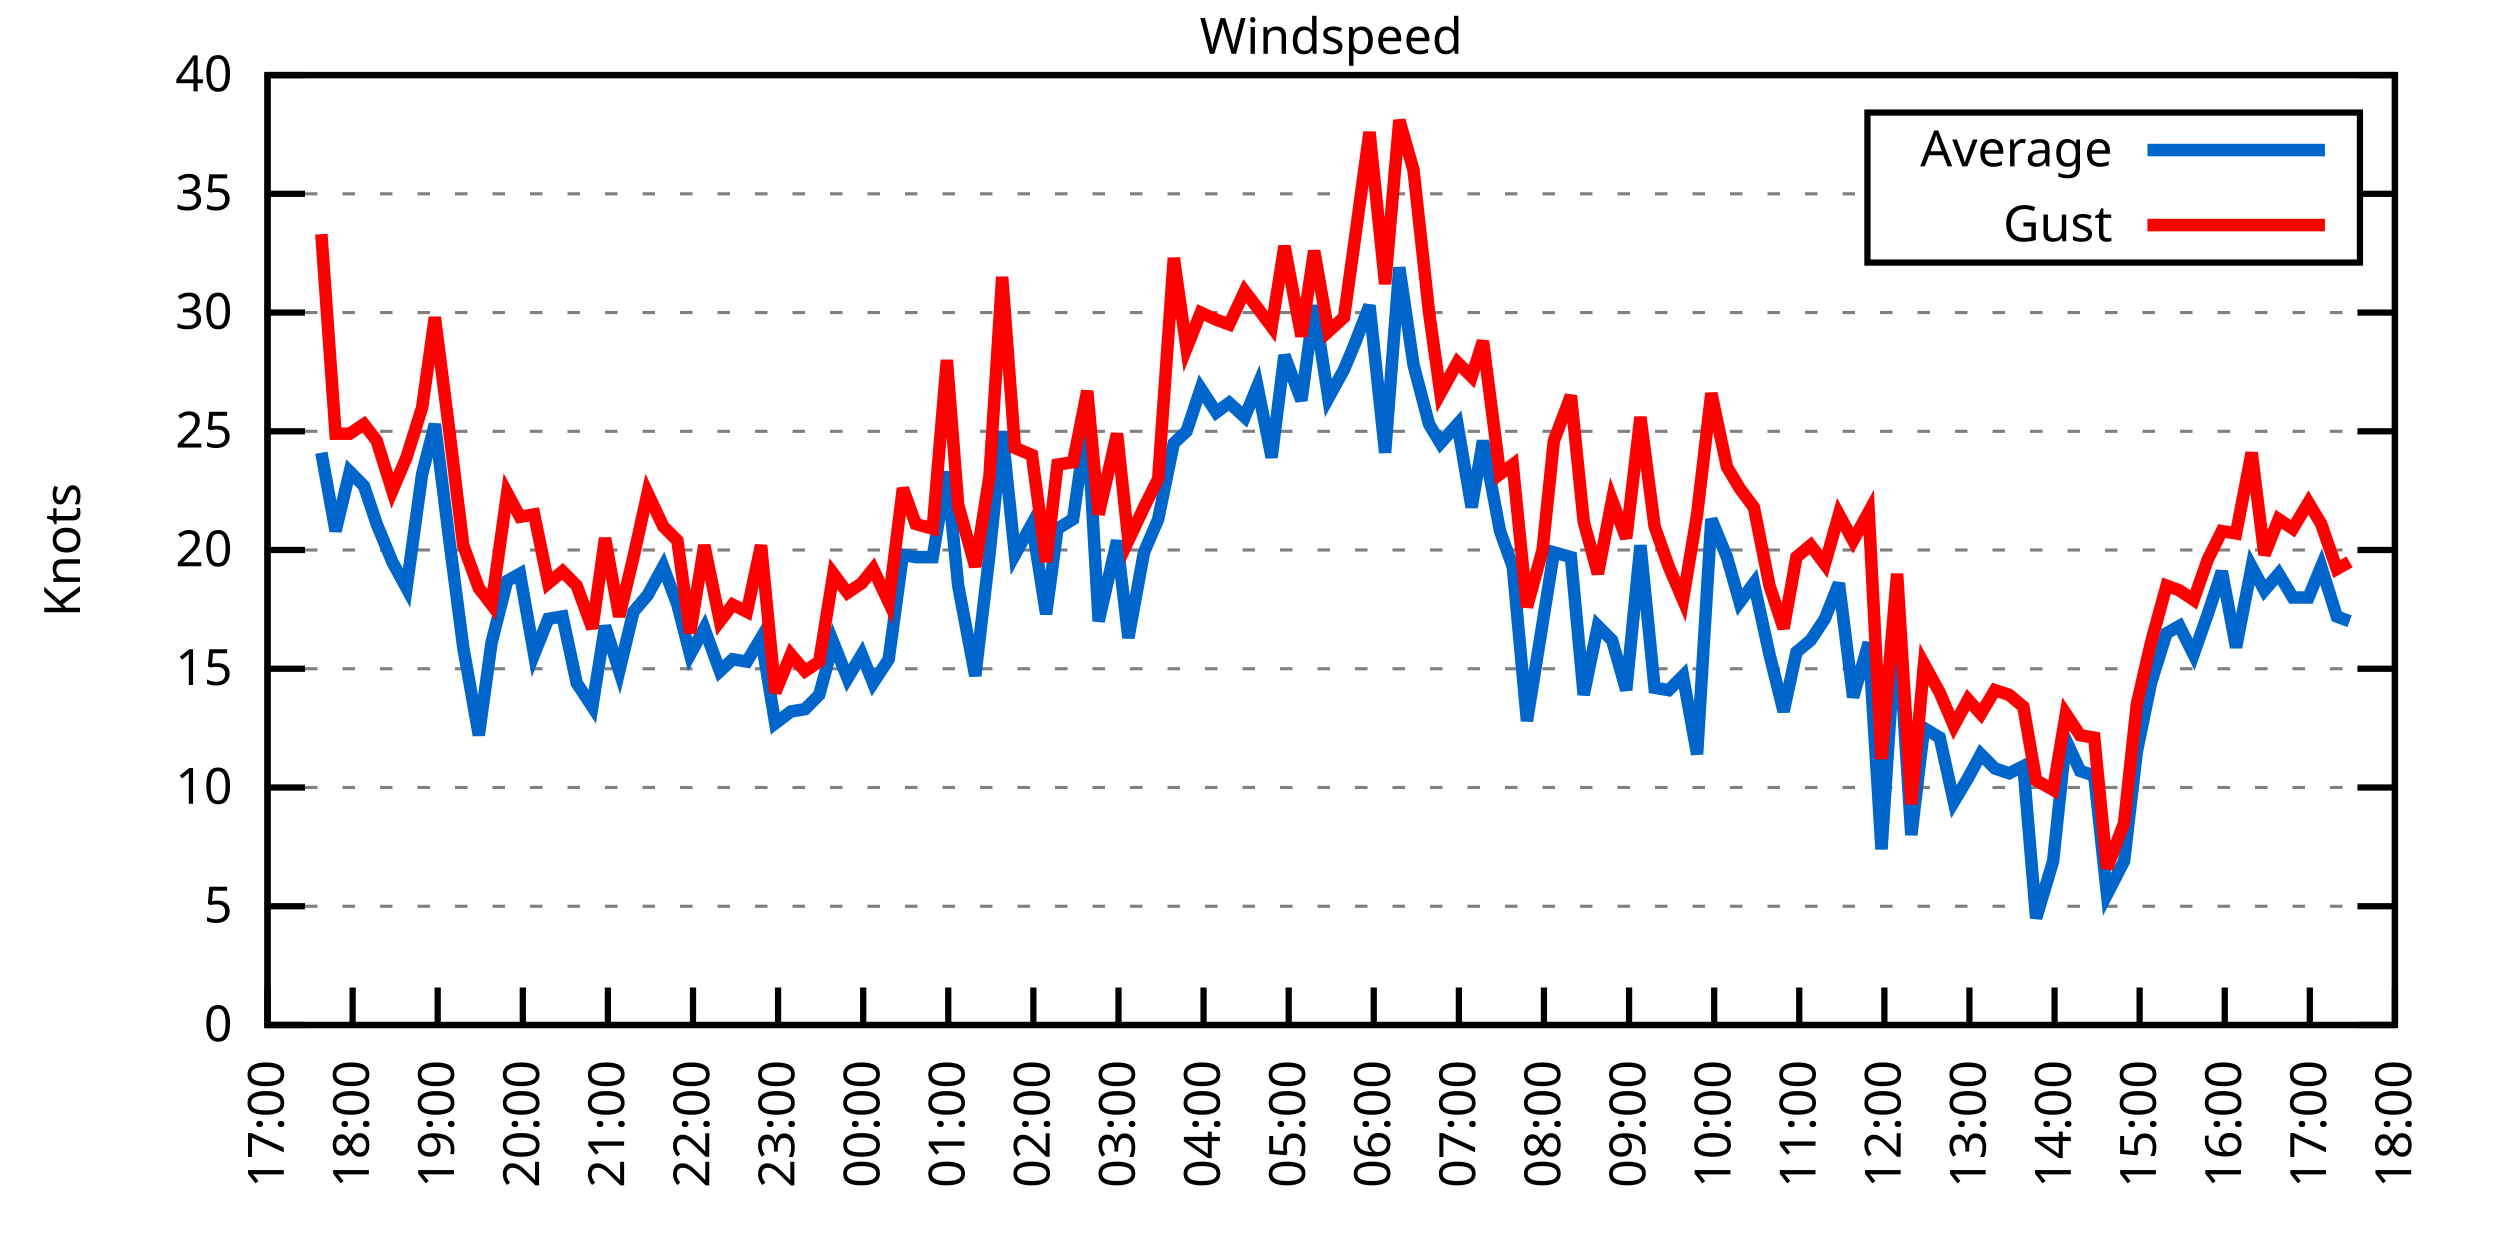
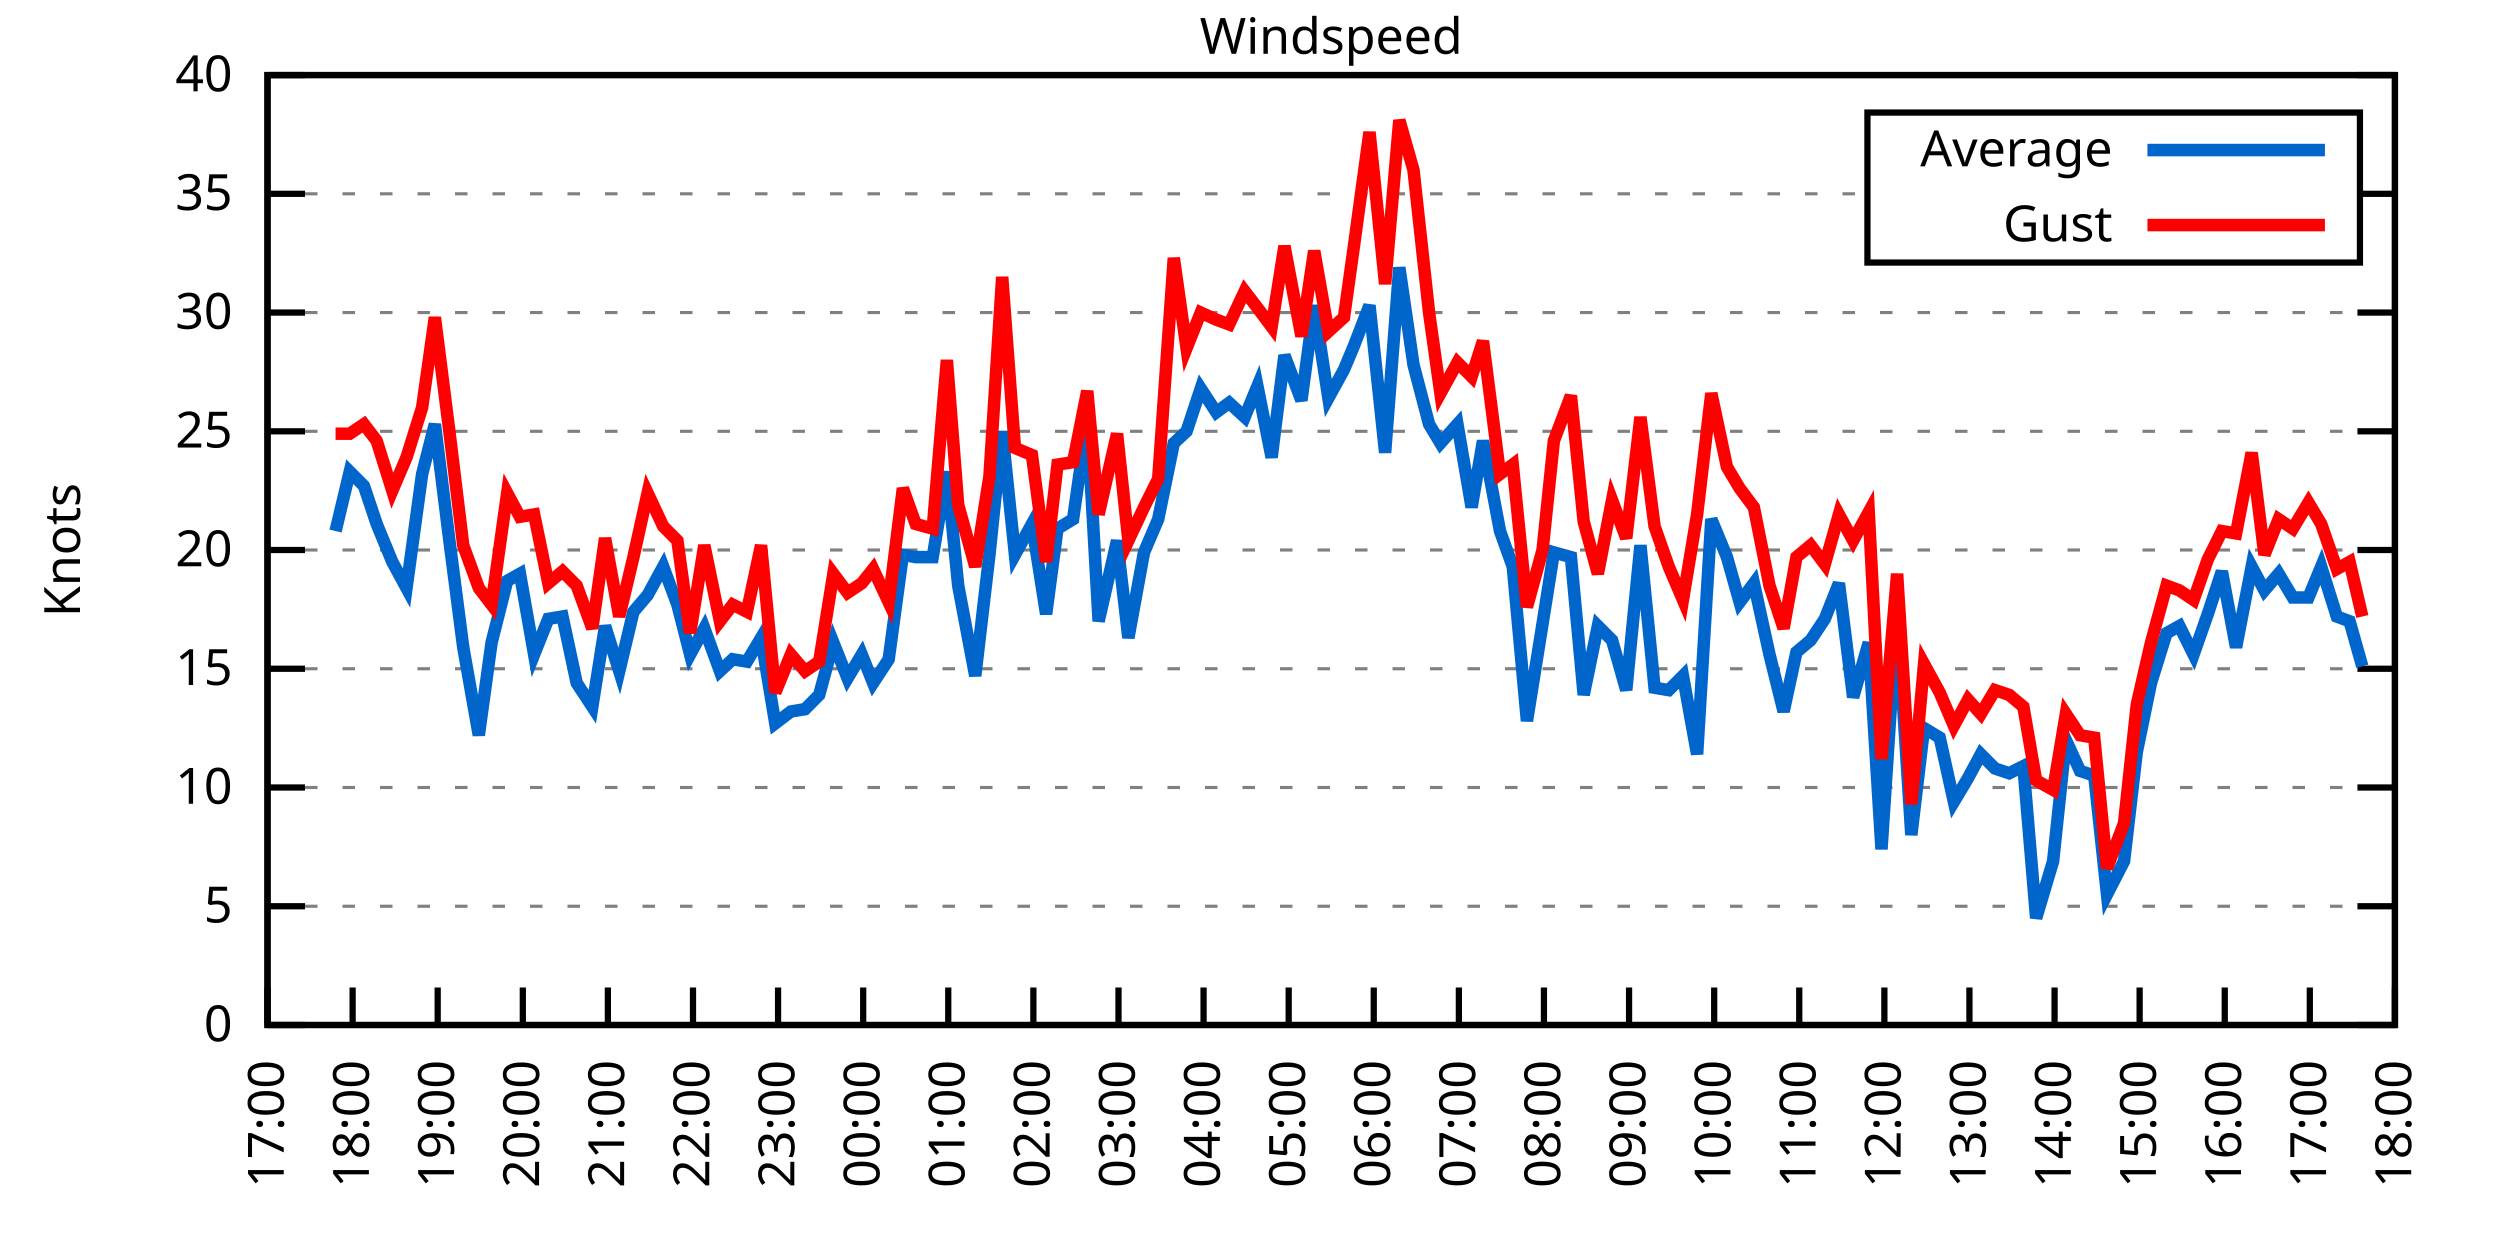
<svg xmlns="http://www.w3.org/2000/svg" xmlns:xlink="http://www.w3.org/1999/xlink" width="400" height="200" viewBox="0 0 400 200">
  <g id="gnuplot_canvas">
    <rect x="0" y="0" width="400" height="200" fill="none" />
    <defs>
      <circle id="gpDot" r="0.5" stroke-width="0.5" stroke="currentColor" />
      <path id="gpPt0" stroke-width="0.333" stroke="currentColor" d="M-1,0 h2 M0,-1 v2" />
      <path id="gpPt1" stroke-width="0.333" stroke="currentColor" d="M-1,-1 L1,1 M1,-1 L-1,1" />
      <path id="gpPt2" stroke-width="0.333" stroke="currentColor" d="M-1,0 L1,0 M0,-1 L0,1 M-1,-1 L1,1 M-1,1 L1,-1" />
      <rect id="gpPt3" stroke-width="0.333" stroke="currentColor" x="-1" y="-1" width="2" height="2" />
      <rect id="gpPt4" stroke-width="0.333" stroke="currentColor" fill="currentColor" x="-1" y="-1" width="2" height="2" />
      <circle id="gpPt5" stroke-width="0.333" stroke="currentColor" cx="0" cy="0" r="1" />
      <use xlink:href="#gpPt5" id="gpPt6" fill="currentColor" stroke="none" />
      <path id="gpPt7" stroke-width="0.333" stroke="currentColor" d="M0,-1.33 L-1.33,0.67 L1.33,0.67 z" />
      <use xlink:href="#gpPt7" id="gpPt8" fill="currentColor" stroke="none" />
      <use xlink:href="#gpPt7" id="gpPt9" stroke="currentColor" transform="rotate(180)" />
      <use xlink:href="#gpPt9" id="gpPt10" fill="currentColor" stroke="none" />
      <use xlink:href="#gpPt3" id="gpPt11" stroke="currentColor" transform="rotate(45)" />
      <use xlink:href="#gpPt11" id="gpPt12" fill="currentColor" stroke="none" />
      <path id="gpPt13" stroke-width="0.333" stroke="currentColor" d="M0,1.330 L1.265,0.411 L0.782,-1.067 L-0.782,-1.076 L-1.265,0.411 z" />
      <use xlink:href="#gpPt13" id="gpPt14" fill="currentColor" stroke="none" />
      <filter id="textbox" filterUnits="objectBoundingBox" x="0" y="0" height="1" width="1">
        <feFlood flood-color="white" flood-opacity="1" result="bgnd" />
        <feComposite in="SourceGraphic" in2="bgnd" operator="atop" />
      </filter>
      <filter id="greybox" filterUnits="objectBoundingBox" x="0" y="0" height="1" width="1">
        <feFlood flood-color="lightgrey" flood-opacity="1" result="grey" />
        <feComposite in="SourceGraphic" in2="grey" operator="atop" />
      </filter>
    </defs>
    <g fill="none" color="white" stroke="currentColor" stroke-width="1.00" stroke-linecap="butt" stroke-linejoin="miter">
</g>
    <g fill="none" color="black" stroke="currentColor" stroke-width="1.00" stroke-linecap="butt" stroke-linejoin="miter">
      <g stroke="none" shape-rendering="crispEdges">
        <polygon fill="rgb(255, 255, 255)" points="42.80,164.00 383.18,164.00 383.18,12.02 42.80,12.02 " />
      </g>
    </g>
    <g fill="none" color="black" stroke="currentColor" stroke-width="1.00" stroke-linecap="butt" stroke-linejoin="miter">
</g>
    <g fill="none" color="black" stroke="black" stroke-width="0.50" stroke-linecap="butt" stroke-linejoin="miter">
</g>
    <g fill="none" color="gray" stroke="currentColor" stroke-width="0.50" stroke-linecap="butt" stroke-linejoin="miter">
      <path stroke="gray" stroke-dasharray="2,4" class="gridline" d="M42.80,164.00 L383.19,164.00  " />
    </g>
    <g fill="none" color="gray" stroke="gray" stroke-width="1.00" stroke-linecap="butt" stroke-linejoin="miter">
</g>
    <g fill="none" color="black" stroke="currentColor" stroke-width="1.00" stroke-linecap="butt" stroke-linejoin="miter">
      <path stroke="black" d="M42.80,164.00 L48.80,164.00 M383.19,164.00 L377.19,164.00  " />
      <g transform="translate(37.20,166.60)" stroke="none" fill="black" font-family="Sans" font-size="8.00" text-anchor="end">
        <text>
          <tspan font-family="Sans"> 0</tspan>
        </text>
      </g>
    </g>
    <g fill="none" color="black" stroke="currentColor" stroke-width="1.00" stroke-linecap="butt" stroke-linejoin="miter">
</g>
    <g fill="none" color="black" stroke="black" stroke-width="0.50" stroke-linecap="butt" stroke-linejoin="miter">
</g>
    <g fill="none" color="gray" stroke="currentColor" stroke-width="0.50" stroke-linecap="butt" stroke-linejoin="miter">
      <path stroke="gray" stroke-dasharray="2,4" class="gridline" d="M42.80,145.00 L383.19,145.00  " />
    </g>
    <g fill="none" color="gray" stroke="gray" stroke-width="1.00" stroke-linecap="butt" stroke-linejoin="miter">
</g>
    <g fill="none" color="black" stroke="currentColor" stroke-width="1.00" stroke-linecap="butt" stroke-linejoin="miter">
      <path stroke="black" d="M42.80,145.00 L48.80,145.00 M383.19,145.00 L377.19,145.00  " />
      <g transform="translate(37.20,147.60)" stroke="none" fill="black" font-family="Sans" font-size="8.00" text-anchor="end">
        <text>
          <tspan font-family="Sans"> 5</tspan>
        </text>
      </g>
    </g>
    <g fill="none" color="black" stroke="currentColor" stroke-width="1.00" stroke-linecap="butt" stroke-linejoin="miter">
</g>
    <g fill="none" color="black" stroke="black" stroke-width="0.50" stroke-linecap="butt" stroke-linejoin="miter">
</g>
    <g fill="none" color="gray" stroke="currentColor" stroke-width="0.50" stroke-linecap="butt" stroke-linejoin="miter">
      <path stroke="gray" stroke-dasharray="2,4" class="gridline" d="M42.80,126.00 L383.19,126.00  " />
    </g>
    <g fill="none" color="gray" stroke="gray" stroke-width="1.00" stroke-linecap="butt" stroke-linejoin="miter">
</g>
    <g fill="none" color="black" stroke="currentColor" stroke-width="1.00" stroke-linecap="butt" stroke-linejoin="miter">
      <path stroke="black" d="M42.80,126.00 L48.80,126.00 M383.19,126.00 L377.19,126.00  " />
      <g transform="translate(37.20,128.60)" stroke="none" fill="black" font-family="Sans" font-size="8.00" text-anchor="end">
        <text>
          <tspan font-family="Sans"> 10</tspan>
        </text>
      </g>
    </g>
    <g fill="none" color="black" stroke="currentColor" stroke-width="1.00" stroke-linecap="butt" stroke-linejoin="miter">
</g>
    <g fill="none" color="black" stroke="black" stroke-width="0.50" stroke-linecap="butt" stroke-linejoin="miter">
</g>
    <g fill="none" color="gray" stroke="currentColor" stroke-width="0.50" stroke-linecap="butt" stroke-linejoin="miter">
      <path stroke="gray" stroke-dasharray="2,4" class="gridline" d="M42.80,107.00 L383.19,107.00  " />
    </g>
    <g fill="none" color="gray" stroke="gray" stroke-width="1.00" stroke-linecap="butt" stroke-linejoin="miter">
</g>
    <g fill="none" color="black" stroke="currentColor" stroke-width="1.00" stroke-linecap="butt" stroke-linejoin="miter">
      <path stroke="black" d="M42.80,107.00 L48.80,107.00 M383.19,107.00 L377.19,107.00  " />
      <g transform="translate(37.20,109.60)" stroke="none" fill="black" font-family="Sans" font-size="8.00" text-anchor="end">
        <text>
          <tspan font-family="Sans"> 15</tspan>
        </text>
      </g>
    </g>
    <g fill="none" color="black" stroke="currentColor" stroke-width="1.00" stroke-linecap="butt" stroke-linejoin="miter">
</g>
    <g fill="none" color="black" stroke="black" stroke-width="0.50" stroke-linecap="butt" stroke-linejoin="miter">
</g>
    <g fill="none" color="gray" stroke="currentColor" stroke-width="0.50" stroke-linecap="butt" stroke-linejoin="miter">
      <path stroke="gray" stroke-dasharray="2,4" class="gridline" d="M42.80,88.00 L383.19,88.00  " />
    </g>
    <g fill="none" color="gray" stroke="gray" stroke-width="1.00" stroke-linecap="butt" stroke-linejoin="miter">
</g>
    <g fill="none" color="black" stroke="currentColor" stroke-width="1.00" stroke-linecap="butt" stroke-linejoin="miter">
      <path stroke="black" d="M42.80,88.00 L48.80,88.00 M383.19,88.00 L377.19,88.00  " />
      <g transform="translate(37.20,90.60)" stroke="none" fill="black" font-family="Sans" font-size="8.00" text-anchor="end">
        <text>
          <tspan font-family="Sans"> 20</tspan>
        </text>
      </g>
    </g>
    <g fill="none" color="black" stroke="currentColor" stroke-width="1.00" stroke-linecap="butt" stroke-linejoin="miter">
</g>
    <g fill="none" color="black" stroke="black" stroke-width="0.50" stroke-linecap="butt" stroke-linejoin="miter">
</g>
    <g fill="none" color="gray" stroke="currentColor" stroke-width="0.50" stroke-linecap="butt" stroke-linejoin="miter">
      <path stroke="gray" stroke-dasharray="2,4" class="gridline" d="M42.80,69.01 L383.19,69.01  " />
    </g>
    <g fill="none" color="gray" stroke="gray" stroke-width="1.00" stroke-linecap="butt" stroke-linejoin="miter">
</g>
    <g fill="none" color="black" stroke="currentColor" stroke-width="1.00" stroke-linecap="butt" stroke-linejoin="miter">
      <path stroke="black" d="M42.80,69.01 L48.80,69.01 M383.19,69.01 L377.19,69.01  " />
      <g transform="translate(37.20,71.61)" stroke="none" fill="black" font-family="Sans" font-size="8.00" text-anchor="end">
        <text>
          <tspan font-family="Sans"> 25</tspan>
        </text>
      </g>
    </g>
    <g fill="none" color="black" stroke="currentColor" stroke-width="1.00" stroke-linecap="butt" stroke-linejoin="miter">
</g>
    <g fill="none" color="black" stroke="black" stroke-width="0.50" stroke-linecap="butt" stroke-linejoin="miter">
</g>
    <g fill="none" color="gray" stroke="currentColor" stroke-width="0.50" stroke-linecap="butt" stroke-linejoin="miter">
      <path stroke="gray" stroke-dasharray="2,4" class="gridline" d="M42.80,50.01 L383.19,50.01  " />
    </g>
    <g fill="none" color="gray" stroke="gray" stroke-width="1.00" stroke-linecap="butt" stroke-linejoin="miter">
</g>
    <g fill="none" color="black" stroke="currentColor" stroke-width="1.00" stroke-linecap="butt" stroke-linejoin="miter">
      <path stroke="black" d="M42.80,50.01 L48.80,50.01 M383.19,50.01 L377.19,50.01  " />
      <g transform="translate(37.20,52.61)" stroke="none" fill="black" font-family="Sans" font-size="8.00" text-anchor="end">
        <text>
          <tspan font-family="Sans"> 30</tspan>
        </text>
      </g>
    </g>
    <g fill="none" color="black" stroke="currentColor" stroke-width="1.00" stroke-linecap="butt" stroke-linejoin="miter">
</g>
    <g fill="none" color="black" stroke="black" stroke-width="0.50" stroke-linecap="butt" stroke-linejoin="miter">
</g>
    <g fill="none" color="gray" stroke="currentColor" stroke-width="0.50" stroke-linecap="butt" stroke-linejoin="miter">
      <path stroke="gray" stroke-dasharray="2,4" class="gridline" d="M42.80,31.01 L298.79,31.01 M377.59,31.01 L383.19,31.01  " />
    </g>
    <g fill="none" color="gray" stroke="gray" stroke-width="1.00" stroke-linecap="butt" stroke-linejoin="miter">
</g>
    <g fill="none" color="black" stroke="currentColor" stroke-width="1.00" stroke-linecap="butt" stroke-linejoin="miter">
      <path stroke="black" d="M42.80,31.01 L48.80,31.01 M383.19,31.01 L377.19,31.01  " />
      <g transform="translate(37.20,33.61)" stroke="none" fill="black" font-family="Sans" font-size="8.00" text-anchor="end">
        <text>
          <tspan font-family="Sans"> 35</tspan>
        </text>
      </g>
    </g>
    <g fill="none" color="black" stroke="currentColor" stroke-width="1.00" stroke-linecap="butt" stroke-linejoin="miter">
</g>
    <g fill="none" color="black" stroke="black" stroke-width="0.50" stroke-linecap="butt" stroke-linejoin="miter">
</g>
    <g fill="none" color="gray" stroke="currentColor" stroke-width="0.50" stroke-linecap="butt" stroke-linejoin="miter">
      <path stroke="gray" stroke-dasharray="2,4" class="gridline" d="M42.80,12.01 L383.19,12.01  " />
    </g>
    <g fill="none" color="gray" stroke="gray" stroke-width="1.00" stroke-linecap="butt" stroke-linejoin="miter">
</g>
    <g fill="none" color="black" stroke="currentColor" stroke-width="1.00" stroke-linecap="butt" stroke-linejoin="miter">
      <path stroke="black" d="M42.80,12.01 L48.80,12.01 M383.19,12.01 L377.19,12.01  " />
      <g transform="translate(37.20,14.61)" stroke="none" fill="black" font-family="Sans" font-size="8.00" text-anchor="end">
        <text>
          <tspan font-family="Sans"> 40</tspan>
        </text>
      </g>
    </g>
    <g fill="none" color="black" stroke="currentColor" stroke-width="1.00" stroke-linecap="butt" stroke-linejoin="miter">
      <path stroke="black" d="M42.80,164.00 L42.80,158.00  " />
      <g transform="translate(45.40,169.60) rotate(270.00)" stroke="none" fill="black" font-family="Sans" font-size="8.00" text-anchor="end">
        <text>
          <tspan font-family="Sans">17:00</tspan>
        </text>
      </g>
    </g>
    <g fill="none" color="black" stroke="currentColor" stroke-width="1.00" stroke-linecap="butt" stroke-linejoin="miter">
      <path stroke="black" d="M56.42,164.00 L56.42,158.00  " />
      <g transform="translate(59.02,169.60) rotate(270.00)" stroke="none" fill="black" font-family="Sans" font-size="8.00" text-anchor="end">
        <text>
          <tspan font-family="Sans">18:00</tspan>
        </text>
      </g>
    </g>
    <g fill="none" color="black" stroke="currentColor" stroke-width="1.00" stroke-linecap="butt" stroke-linejoin="miter">
      <path stroke="black" d="M70.03,164.00 L70.03,158.00  " />
      <g transform="translate(72.63,169.60) rotate(270.00)" stroke="none" fill="black" font-family="Sans" font-size="8.00" text-anchor="end">
        <text>
          <tspan font-family="Sans">19:00</tspan>
        </text>
      </g>
    </g>
    <g fill="none" color="black" stroke="currentColor" stroke-width="1.00" stroke-linecap="butt" stroke-linejoin="miter">
      <path stroke="black" d="M83.65,164.00 L83.65,158.00  " />
      <g transform="translate(86.25,169.60) rotate(270.00)" stroke="none" fill="black" font-family="Sans" font-size="8.00" text-anchor="end">
        <text>
          <tspan font-family="Sans">20:00</tspan>
        </text>
      </g>
    </g>
    <g fill="none" color="black" stroke="currentColor" stroke-width="1.00" stroke-linecap="butt" stroke-linejoin="miter">
      <path stroke="black" d="M97.26,164.00 L97.26,158.00  " />
      <g transform="translate(99.86,169.60) rotate(270.00)" stroke="none" fill="black" font-family="Sans" font-size="8.00" text-anchor="end">
        <text>
          <tspan font-family="Sans">21:00</tspan>
        </text>
      </g>
    </g>
    <g fill="none" color="black" stroke="currentColor" stroke-width="1.00" stroke-linecap="butt" stroke-linejoin="miter">
      <path stroke="black" d="M110.88,164.00 L110.88,158.00  " />
      <g transform="translate(113.48,169.60) rotate(270.00)" stroke="none" fill="black" font-family="Sans" font-size="8.00" text-anchor="end">
        <text>
          <tspan font-family="Sans">22:00</tspan>
        </text>
      </g>
    </g>
    <g fill="none" color="black" stroke="currentColor" stroke-width="1.00" stroke-linecap="butt" stroke-linejoin="miter">
      <path stroke="black" d="M124.49,164.00 L124.49,158.00  " />
      <g transform="translate(127.09,169.60) rotate(270.00)" stroke="none" fill="black" font-family="Sans" font-size="8.00" text-anchor="end">
        <text>
          <tspan font-family="Sans">23:00</tspan>
        </text>
      </g>
    </g>
    <g fill="none" color="black" stroke="currentColor" stroke-width="1.00" stroke-linecap="butt" stroke-linejoin="miter">
      <path stroke="black" d="M138.11,164.00 L138.11,158.00  " />
      <g transform="translate(140.71,169.60) rotate(270.00)" stroke="none" fill="black" font-family="Sans" font-size="8.00" text-anchor="end">
        <text>
          <tspan font-family="Sans">00:00</tspan>
        </text>
      </g>
    </g>
    <g fill="none" color="black" stroke="currentColor" stroke-width="1.00" stroke-linecap="butt" stroke-linejoin="miter">
      <path stroke="black" d="M151.72,164.00 L151.72,158.00  " />
      <g transform="translate(154.32,169.60) rotate(270.00)" stroke="none" fill="black" font-family="Sans" font-size="8.00" text-anchor="end">
        <text>
          <tspan font-family="Sans">01:00</tspan>
        </text>
      </g>
    </g>
    <g fill="none" color="black" stroke="currentColor" stroke-width="1.00" stroke-linecap="butt" stroke-linejoin="miter">
      <path stroke="black" d="M165.34,164.00 L165.34,158.00  " />
      <g transform="translate(167.94,169.60) rotate(270.00)" stroke="none" fill="black" font-family="Sans" font-size="8.00" text-anchor="end">
        <text>
          <tspan font-family="Sans">02:00</tspan>
        </text>
      </g>
    </g>
    <g fill="none" color="black" stroke="currentColor" stroke-width="1.00" stroke-linecap="butt" stroke-linejoin="miter">
      <path stroke="black" d="M178.96,164.00 L178.96,158.00  " />
      <g transform="translate(181.56,169.60) rotate(270.00)" stroke="none" fill="black" font-family="Sans" font-size="8.00" text-anchor="end">
        <text>
          <tspan font-family="Sans">03:00</tspan>
        </text>
      </g>
    </g>
    <g fill="none" color="black" stroke="currentColor" stroke-width="1.00" stroke-linecap="butt" stroke-linejoin="miter">
      <path stroke="black" d="M192.57,164.00 L192.57,158.00  " />
      <g transform="translate(195.17,169.60) rotate(270.00)" stroke="none" fill="black" font-family="Sans" font-size="8.00" text-anchor="end">
        <text>
          <tspan font-family="Sans">04:00</tspan>
        </text>
      </g>
    </g>
    <g fill="none" color="black" stroke="currentColor" stroke-width="1.00" stroke-linecap="butt" stroke-linejoin="miter">
      <path stroke="black" d="M206.19,164.00 L206.19,158.00  " />
      <g transform="translate(208.79,169.60) rotate(270.00)" stroke="none" fill="black" font-family="Sans" font-size="8.00" text-anchor="end">
        <text>
          <tspan font-family="Sans">05:00</tspan>
        </text>
      </g>
    </g>
    <g fill="none" color="black" stroke="currentColor" stroke-width="1.00" stroke-linecap="butt" stroke-linejoin="miter">
      <path stroke="black" d="M219.80,164.00 L219.80,158.00  " />
      <g transform="translate(222.40,169.60) rotate(270.00)" stroke="none" fill="black" font-family="Sans" font-size="8.00" text-anchor="end">
        <text>
          <tspan font-family="Sans">06:00</tspan>
        </text>
      </g>
    </g>
    <g fill="none" color="black" stroke="currentColor" stroke-width="1.00" stroke-linecap="butt" stroke-linejoin="miter">
      <path stroke="black" d="M233.42,164.00 L233.42,158.00  " />
      <g transform="translate(236.02,169.60) rotate(270.00)" stroke="none" fill="black" font-family="Sans" font-size="8.00" text-anchor="end">
        <text>
          <tspan font-family="Sans">07:00</tspan>
        </text>
      </g>
    </g>
    <g fill="none" color="black" stroke="currentColor" stroke-width="1.00" stroke-linecap="butt" stroke-linejoin="miter">
      <path stroke="black" d="M247.03,164.00 L247.03,158.00  " />
      <g transform="translate(249.63,169.60) rotate(270.00)" stroke="none" fill="black" font-family="Sans" font-size="8.00" text-anchor="end">
        <text>
          <tspan font-family="Sans">08:00</tspan>
        </text>
      </g>
    </g>
    <g fill="none" color="black" stroke="currentColor" stroke-width="1.00" stroke-linecap="butt" stroke-linejoin="miter">
      <path stroke="black" d="M260.65,164.00 L260.65,158.00  " />
      <g transform="translate(263.25,169.60) rotate(270.00)" stroke="none" fill="black" font-family="Sans" font-size="8.00" text-anchor="end">
        <text>
          <tspan font-family="Sans">09:00</tspan>
        </text>
      </g>
    </g>
    <g fill="none" color="black" stroke="currentColor" stroke-width="1.00" stroke-linecap="butt" stroke-linejoin="miter">
      <path stroke="black" d="M274.27,164.00 L274.27,158.00  " />
      <g transform="translate(276.87,169.60) rotate(270.00)" stroke="none" fill="black" font-family="Sans" font-size="8.00" text-anchor="end">
        <text>
          <tspan font-family="Sans">10:00</tspan>
        </text>
      </g>
    </g>
    <g fill="none" color="black" stroke="currentColor" stroke-width="1.00" stroke-linecap="butt" stroke-linejoin="miter">
      <path stroke="black" d="M287.88,164.00 L287.88,158.00  " />
      <g transform="translate(290.48,169.60) rotate(270.00)" stroke="none" fill="black" font-family="Sans" font-size="8.00" text-anchor="end">
        <text>
          <tspan font-family="Sans">11:00</tspan>
        </text>
      </g>
    </g>
    <g fill="none" color="black" stroke="currentColor" stroke-width="1.00" stroke-linecap="butt" stroke-linejoin="miter">
      <path stroke="black" d="M301.50,164.00 L301.50,158.00  " />
      <g transform="translate(304.10,169.60) rotate(270.00)" stroke="none" fill="black" font-family="Sans" font-size="8.00" text-anchor="end">
        <text>
          <tspan font-family="Sans">12:00</tspan>
        </text>
      </g>
    </g>
    <g fill="none" color="black" stroke="currentColor" stroke-width="1.00" stroke-linecap="butt" stroke-linejoin="miter">
      <path stroke="black" d="M315.11,164.00 L315.11,158.00  " />
      <g transform="translate(317.71,169.60) rotate(270.00)" stroke="none" fill="black" font-family="Sans" font-size="8.00" text-anchor="end">
        <text>
          <tspan font-family="Sans">13:00</tspan>
        </text>
      </g>
    </g>
    <g fill="none" color="black" stroke="currentColor" stroke-width="1.00" stroke-linecap="butt" stroke-linejoin="miter">
      <path stroke="black" d="M328.73,164.00 L328.73,158.00  " />
      <g transform="translate(331.33,169.60) rotate(270.00)" stroke="none" fill="black" font-family="Sans" font-size="8.00" text-anchor="end">
        <text>
          <tspan font-family="Sans">14:00</tspan>
        </text>
      </g>
    </g>
    <g fill="none" color="black" stroke="currentColor" stroke-width="1.00" stroke-linecap="butt" stroke-linejoin="miter">
      <path stroke="black" d="M342.34,164.00 L342.34,158.00  " />
      <g transform="translate(344.94,169.60) rotate(270.00)" stroke="none" fill="black" font-family="Sans" font-size="8.00" text-anchor="end">
        <text>
          <tspan font-family="Sans">15:00</tspan>
        </text>
      </g>
    </g>
    <g fill="none" color="black" stroke="currentColor" stroke-width="1.00" stroke-linecap="butt" stroke-linejoin="miter">
      <path stroke="black" d="M355.96,164.00 L355.96,158.00  " />
      <g transform="translate(358.56,169.60) rotate(270.00)" stroke="none" fill="black" font-family="Sans" font-size="8.00" text-anchor="end">
        <text>
          <tspan font-family="Sans">16:00</tspan>
        </text>
      </g>
    </g>
    <g fill="none" color="black" stroke="currentColor" stroke-width="1.00" stroke-linecap="butt" stroke-linejoin="miter">
      <path stroke="black" d="M369.57,164.00 L369.57,158.00  " />
      <g transform="translate(372.17,169.60) rotate(270.00)" stroke="none" fill="black" font-family="Sans" font-size="8.00" text-anchor="end">
        <text>
          <tspan font-family="Sans">17:00</tspan>
        </text>
      </g>
    </g>
    <g fill="none" color="black" stroke="currentColor" stroke-width="1.00" stroke-linecap="butt" stroke-linejoin="miter">
      <path stroke="black" d="M383.19,164.00 L383.19,158.00  " />
      <g transform="translate(385.79,169.60) rotate(270.00)" stroke="none" fill="black" font-family="Sans" font-size="8.00" text-anchor="end">
        <text>
          <tspan font-family="Sans">18:00</tspan>
        </text>
      </g>
    </g>
    <g fill="none" color="black" stroke="currentColor" stroke-width="1.00" stroke-linecap="butt" stroke-linejoin="miter">
</g>
    <g fill="none" color="black" stroke="currentColor" stroke-width="1.00" stroke-linecap="butt" stroke-linejoin="miter">
      <path stroke="black" d="M42.80,12.01 L42.80,164.00 L383.19,164.00 L383.19,12.01 L42.80,12.01 Z  " />
    </g>
    <g fill="none" color="black" stroke="currentColor" stroke-width="1.00" stroke-linecap="butt" stroke-linejoin="miter">
</g>
    <g fill="none" color="black" stroke="currentColor" stroke-width="1.00" stroke-linecap="butt" stroke-linejoin="miter">
      <path stroke="black" d="M298.79,42.01 L298.79,18.01 L377.59,18.01 L377.59,42.01 L298.79,42.01 Z  " />
    </g>
    <g id="Windspeed_plot_1">
      <g fill="none" color="white" stroke="black" stroke-width="2.00" stroke-linecap="butt" stroke-linejoin="miter">
</g>
      <g fill="none" color="black" stroke="currentColor" stroke-width="2.00" stroke-linecap="butt" stroke-linejoin="miter">
        <g transform="translate(337.99,26.61)" stroke="none" fill="black" font-family="Sans" font-size="8.00" text-anchor="end">
          <text>
            <tspan font-family="Sans">Average</tspan>
          </text>
        </g>
      </g>
      <g fill="none" color="black" stroke="currentColor" stroke-width="2.00" stroke-linecap="butt" stroke-linejoin="miter">
-         <path stroke="rgb(  0, 102, 204)" d="M343.59,24.01 L371.99,24.01 M51.42,72.43 L53.69,84.97 L55.96,75.47 L58.23,77.75 L60.27,83.83 L62.77,89.90   L65.04,94.08 L67.54,75.85 L69.58,67.87 L71.85,86.11 L74.12,103.58 L76.61,117.64 L78.65,102.82 L81.15,92.94   L83.19,91.80 L85.46,104.72 L87.73,99.02 L90.00,98.64 L92.27,109.28 L94.77,113.08 L96.81,100.16 L99.08,107.38   L101.35,97.88 L103.62,95.22 L106.11,90.66 L108.38,96.74 L110.42,104.72 L112.69,100.54 L115.19,107.38 L117.23,105.48   L119.50,105.86 L121.77,102.06 L124.04,115.74 L126.54,113.84 L128.81,113.46 L131.07,111.18 L133.34,102.82 L135.61,108.52   L137.88,104.72 L139.70,109.28 L142.19,105.48 L144.46,88.76 L146.51,89.14 L149.23,89.14 L151.50,75.47 L153.31,93.70   L156.04,108.14 L158.31,88.76 L160.35,69.01 L162.39,88.76 L165.11,83.83 L167.38,98.26 L169.20,84.59 L171.69,83.07   L173.96,67.11 L175.78,99.40 L178.73,86.49 L180.54,102.06 L183.04,88.38 L185.31,83.07 L187.81,70.91 L189.85,69.01   L192.12,62.17 L194.61,65.97 L196.66,64.45 L199.15,66.73 L201.19,61.79 L203.46,73.19 L205.51,56.85 L208.23,64.07   L210.27,48.87 L212.54,63.69 L215.04,59.13 L216.63,55.33 L219.12,48.87 L221.62,72.43 L223.89,42.79 L226.16,58.37   L228.65,67.87 L230.47,70.91 L233.19,67.87 L235.46,81.17 L237.28,70.53 L240.00,84.97 L242.04,90.66 L244.31,115.36   L246.81,99.78 L248.62,88.38 L251.35,89.14 L253.39,111.18 L255.66,100.16 L257.93,102.44 L260.20,110.42 L262.47,87.25   L264.73,110.04 L267.00,110.42 L269.27,108.14 L271.54,120.68 L273.81,83.07 L276.31,89.14 L278.35,96.36 L280.62,93.32   L283.12,104.72 L285.38,113.84 L287.43,104.34 L289.70,102.44 L291.97,99.02 L294.23,93.32 L296.50,111.56 L299.00,102.82   L301.04,135.88 L303.54,97.88 L305.81,133.60 L307.85,116.50 L310.35,118.02 L312.62,128.28 L314.89,124.48 L316.93,120.68   L319.20,122.96 L321.47,123.72 L323.74,122.58 L325.78,146.90 L328.50,137.78 L330.54,118.40 L332.81,123.34 L335.08,124.10   L337.12,143.10 L339.85,137.78 L341.89,120.30 L344.16,109.28 L346.65,101.30 L348.70,100.16 L350.97,104.72 L353.24,98.26   L355.50,91.42 L357.77,103.58 L360.27,90.66 L362.31,94.46 L364.58,91.80 L366.85,95.60 L369.35,95.60 L371.39,90.66   L373.89,98.64 L375.93,99.40  " />
+         <path stroke="rgb(  0, 102, 204)" d="M343.59,24.01 L371.99,24.01 M53.69,84.97 L55.96,75.47 L58.23,77.75 L60.27,83.83 L62.77,89.90 L65.04,94.08   L67.54,75.85 L69.58,67.87 L71.85,86.11 L74.12,103.58 L76.61,117.64 L78.65,102.82 L81.15,92.94 L83.19,91.80   L85.46,104.72 L87.73,99.02 L90.00,98.64 L92.27,109.28 L94.77,113.08 L96.81,100.16 L99.08,107.38 L101.35,97.88   L103.62,95.22 L106.11,90.66 L108.38,96.74 L110.42,104.72 L112.69,100.54 L115.19,107.38 L117.23,105.48 L119.50,105.86   L121.77,102.06 L124.04,115.74 L126.54,113.84 L128.81,113.46 L131.07,111.18 L133.34,102.82 L135.61,108.52 L137.88,104.72   L139.70,109.28 L142.19,105.48 L144.46,88.76 L146.51,89.14 L149.23,89.14 L151.50,75.47 L153.31,93.70 L156.04,108.14   L158.31,88.76 L160.35,69.01 L162.39,88.76 L165.11,83.83 L167.38,98.26 L169.20,84.59 L171.69,83.07 L173.96,67.11   L175.78,99.40 L178.73,86.49 L180.54,102.06 L183.04,88.38 L185.31,83.07 L187.81,70.91 L189.85,69.01 L192.12,62.17   L194.61,65.97 L196.66,64.45 L199.15,66.73 L201.19,61.79 L203.46,73.19 L205.51,56.85 L208.23,64.07 L210.27,48.87   L212.54,63.69 L215.04,59.13 L216.63,55.33 L219.12,48.87 L221.62,72.43 L223.89,42.79 L226.16,58.37 L228.65,67.87   L230.47,70.91 L233.19,67.87 L235.46,81.17 L237.28,70.53 L240.00,84.97 L242.04,90.66 L244.31,115.36 L246.81,99.78   L248.62,88.38 L251.35,89.14 L253.39,111.18 L255.66,100.16 L257.93,102.44 L260.20,110.42 L262.47,87.25 L264.73,110.04   L267.00,110.42 L269.27,108.14 L271.54,120.68 L273.81,83.07 L276.31,89.14 L278.35,96.36 L280.62,93.32 L283.12,104.72   L285.38,113.84 L287.43,104.34 L289.70,102.44 L291.97,99.02 L294.23,93.32 L296.50,111.56 L299.00,102.82 L301.04,135.88   L303.54,97.88 L305.81,133.60 L307.85,116.50 L310.35,118.02 L312.62,128.28 L314.89,124.48 L316.93,120.68 L319.20,122.96   L321.47,123.72 L323.74,122.58 L325.78,146.90 L328.50,137.78 L330.54,118.40 L332.81,123.34 L335.08,124.10 L337.12,143.10   L339.85,137.78 L341.89,120.30 L344.16,109.28 L346.65,101.30 L348.70,100.16 L350.97,104.72 L353.24,98.26 L355.50,91.42   L357.77,103.58 L360.27,90.66 L362.31,94.46 L364.58,91.80 L366.85,95.60 L369.35,95.60 L371.39,90.66 L373.89,98.64   L375.93,99.40 L377.97,106.62  " />
      </g>
    </g>
    <g id="Windspeed_plot_2">
      <g fill="none" color="black" stroke="currentColor" stroke-width="2.00" stroke-linecap="butt" stroke-linejoin="miter">
        <g transform="translate(337.99,38.61)" stroke="none" fill="black" font-family="Sans" font-size="8.00" text-anchor="end">
          <text>
            <tspan font-family="Sans">Gust</tspan>
          </text>
        </g>
      </g>
      <g fill="none" color="black" stroke="currentColor" stroke-width="2.00" stroke-linecap="butt" stroke-linejoin="miter">
-         <path stroke="rgb(255,   0,   0)" d="M343.59,36.01 L371.99,36.01 M51.42,37.47 L53.69,69.39 L55.96,69.39 L58.23,67.87 L60.27,70.53 L62.77,78.51   L65.04,73.19 L67.54,65.21 L69.58,50.77 L71.85,68.63 L74.12,87.25 L76.61,94.08 L78.65,96.74 L81.15,78.89   L83.19,82.69 L85.46,82.31 L87.73,93.32 L90.00,91.42 L92.27,93.70 L94.77,100.54 L96.81,86.11 L99.08,98.64   L101.35,89.14 L103.62,78.89 L106.11,84.21 L108.38,86.49 L110.42,101.30 L112.69,87.25 L115.19,99.40 L117.23,96.74   L119.50,97.88 L121.77,87.25 L124.04,110.80 L126.54,104.72 L128.81,107.38 L131.07,105.86 L133.34,91.80 L135.61,94.84   L137.88,93.32 L139.70,91.04 L142.19,96.36 L144.46,78.13 L146.51,83.83 L149.23,84.59 L151.50,57.61 L153.31,80.79   L156.04,90.66 L158.31,76.23 L160.35,44.31 L162.39,71.67 L165.11,72.81 L167.38,89.90 L169.20,74.33 L171.69,73.95   L173.96,62.55 L175.78,82.31 L178.73,69.39 L180.54,86.49 L183.04,81.17 L185.31,76.61 L187.81,41.27 L189.85,55.71   L192.12,50.01 L194.61,51.15 L196.66,51.91 L199.15,46.59 L201.19,49.25 L203.46,52.29 L205.51,39.37 L208.23,53.81   L210.27,40.13 L212.54,53.05 L215.04,50.77 L216.63,39.37 L219.12,21.13 L221.62,45.45 L223.89,19.23 L226.16,27.21   L228.65,50.01 L230.47,62.93 L233.19,57.99 L235.46,60.27 L237.28,54.57 L240.00,75.85 L242.04,74.33 L244.31,97.12   L246.81,88.00 L248.62,70.53 L251.35,63.31 L253.39,83.45 L255.66,91.80 L257.93,80.03 L260.20,86.11 L262.47,66.73   L264.73,84.21 L267.00,90.66 L269.27,95.98 L271.54,82.31 L273.81,62.93 L276.31,74.71 L278.35,78.13 L280.62,81.17   L283.12,93.70 L285.38,100.54 L287.43,89.14 L289.70,87.25 L291.97,90.28 L294.23,82.31 L296.50,86.49 L299.00,81.93   L301.04,121.44 L303.54,91.80 L305.81,128.66 L307.85,106.24 L310.35,110.80 L312.62,116.12 L314.89,111.94 L316.93,114.22   L319.20,110.42 L321.47,111.18 L323.74,113.08 L325.78,124.86 L328.50,126.38 L330.54,114.22 L332.81,117.64 L335.08,118.02   L337.12,138.92 L339.85,131.70 L341.89,112.70 L344.16,102.82 L346.65,93.70 L348.70,94.46 L350.97,95.98 L353.24,89.52   L355.50,84.97 L357.77,85.35 L360.27,72.43 L362.31,88.76 L364.58,83.07 L366.85,84.59 L369.35,80.41 L371.39,83.83   L373.89,91.04 L375.93,89.90  " />
+         <path stroke="rgb(255,   0,   0)" d="M343.59,36.01 L371.99,36.01 M53.69,69.39 L55.96,69.39 L58.23,67.87 L60.27,70.53 L62.77,78.51 L65.04,73.19   L67.54,65.21 L69.58,50.77 L71.85,68.63 L74.12,87.25 L76.61,94.08 L78.65,96.74 L81.15,78.89 L83.19,82.69   L85.46,82.31 L87.73,93.32 L90.00,91.42 L92.27,93.70 L94.77,100.54 L96.81,86.11 L99.08,98.64 L101.35,89.14   L103.62,78.89 L106.11,84.21 L108.38,86.49 L110.42,101.30 L112.69,87.25 L115.19,99.40 L117.23,96.74 L119.50,97.88   L121.77,87.25 L124.04,110.80 L126.54,104.72 L128.81,107.38 L131.07,105.86 L133.34,91.80 L135.61,94.84 L137.88,93.32   L139.70,91.04 L142.19,96.36 L144.46,78.13 L146.51,83.83 L149.23,84.59 L151.50,57.61 L153.31,80.79 L156.04,90.66   L158.31,76.23 L160.35,44.31 L162.39,71.67 L165.11,72.81 L167.38,89.90 L169.20,74.33 L171.69,73.95 L173.96,62.55   L175.78,82.31 L178.73,69.39 L180.54,86.49 L183.04,81.17 L185.31,76.61 L187.81,41.27 L189.85,55.71 L192.12,50.01   L194.61,51.15 L196.66,51.91 L199.15,46.59 L201.19,49.25 L203.46,52.29 L205.51,39.37 L208.23,53.81 L210.27,40.13   L212.54,53.05 L215.04,50.77 L216.63,39.37 L219.12,21.13 L221.62,45.45 L223.89,19.23 L226.16,27.21 L228.65,50.01   L230.47,62.93 L233.19,57.99 L235.46,60.27 L237.28,54.57 L240.00,75.85 L242.04,74.33 L244.31,97.12 L246.81,88.00   L248.62,70.53 L251.35,63.31 L253.39,83.45 L255.66,91.80 L257.93,80.03 L260.20,86.11 L262.47,66.73 L264.73,84.21   L267.00,90.66 L269.27,95.98 L271.54,82.31 L273.81,62.93 L276.31,74.71 L278.35,78.13 L280.62,81.17 L283.12,93.70   L285.38,100.54 L287.43,89.14 L289.70,87.25 L291.97,90.28 L294.23,82.31 L296.50,86.49 L299.00,81.93 L301.04,121.44   L303.54,91.80 L305.81,128.66 L307.85,106.24 L310.35,110.80 L312.62,116.12 L314.89,111.94 L316.93,114.22 L319.20,110.42   L321.47,111.18 L323.74,113.08 L325.78,124.86 L328.50,126.38 L330.54,114.22 L332.81,117.64 L335.08,118.02 L337.12,138.92   L339.85,131.70 L341.89,112.70 L344.16,102.82 L346.65,93.70 L348.70,94.46 L350.97,95.98 L353.24,89.52 L355.50,84.97   L357.77,85.35 L360.27,72.43 L362.31,88.76 L364.58,83.07 L366.85,84.59 L369.35,80.41 L371.39,83.83 L373.89,91.04   L375.93,89.90 L377.97,98.64  " />
      </g>
    </g>
    <g fill="none" color="black" stroke="currentColor" stroke-width="2.00" stroke-linecap="butt" stroke-linejoin="miter">
</g>
    <g fill="none" color="black" stroke="black" stroke-width="1.00" stroke-linecap="butt" stroke-linejoin="miter">
</g>
    <g fill="none" color="black" stroke="currentColor" stroke-width="1.00" stroke-linecap="butt" stroke-linejoin="miter">
      <path stroke="black" d="M42.80,12.01 L42.80,164.00 L383.19,164.00 L383.19,12.01 L42.80,12.01 Z  " />
      <g transform="translate(12.80,88.01) rotate(270.00)" stroke="none" fill="black" font-family="Sans" font-size="8.00" text-anchor="middle">
        <text>
          <tspan font-family="Sans">Knots</tspan>
        </text>
      </g>
    </g>
    <g fill="none" color="black" stroke="currentColor" stroke-width="1.00" stroke-linecap="butt" stroke-linejoin="miter">
</g>
    <g fill="none" color="black" stroke="currentColor" stroke-width="1.00" stroke-linecap="butt" stroke-linejoin="miter">
      <g transform="translate(212.99,8.61)" stroke="none" fill="black" font-family="Sans" font-size="8.00" text-anchor="middle">
        <text>
          <tspan font-family="Sans">Windspeed</tspan>
        </text>
      </g>
    </g>
    <g fill="none" color="black" stroke="currentColor" stroke-width="1.00" stroke-linecap="butt" stroke-linejoin="miter">
</g>
  </g>
</svg>
